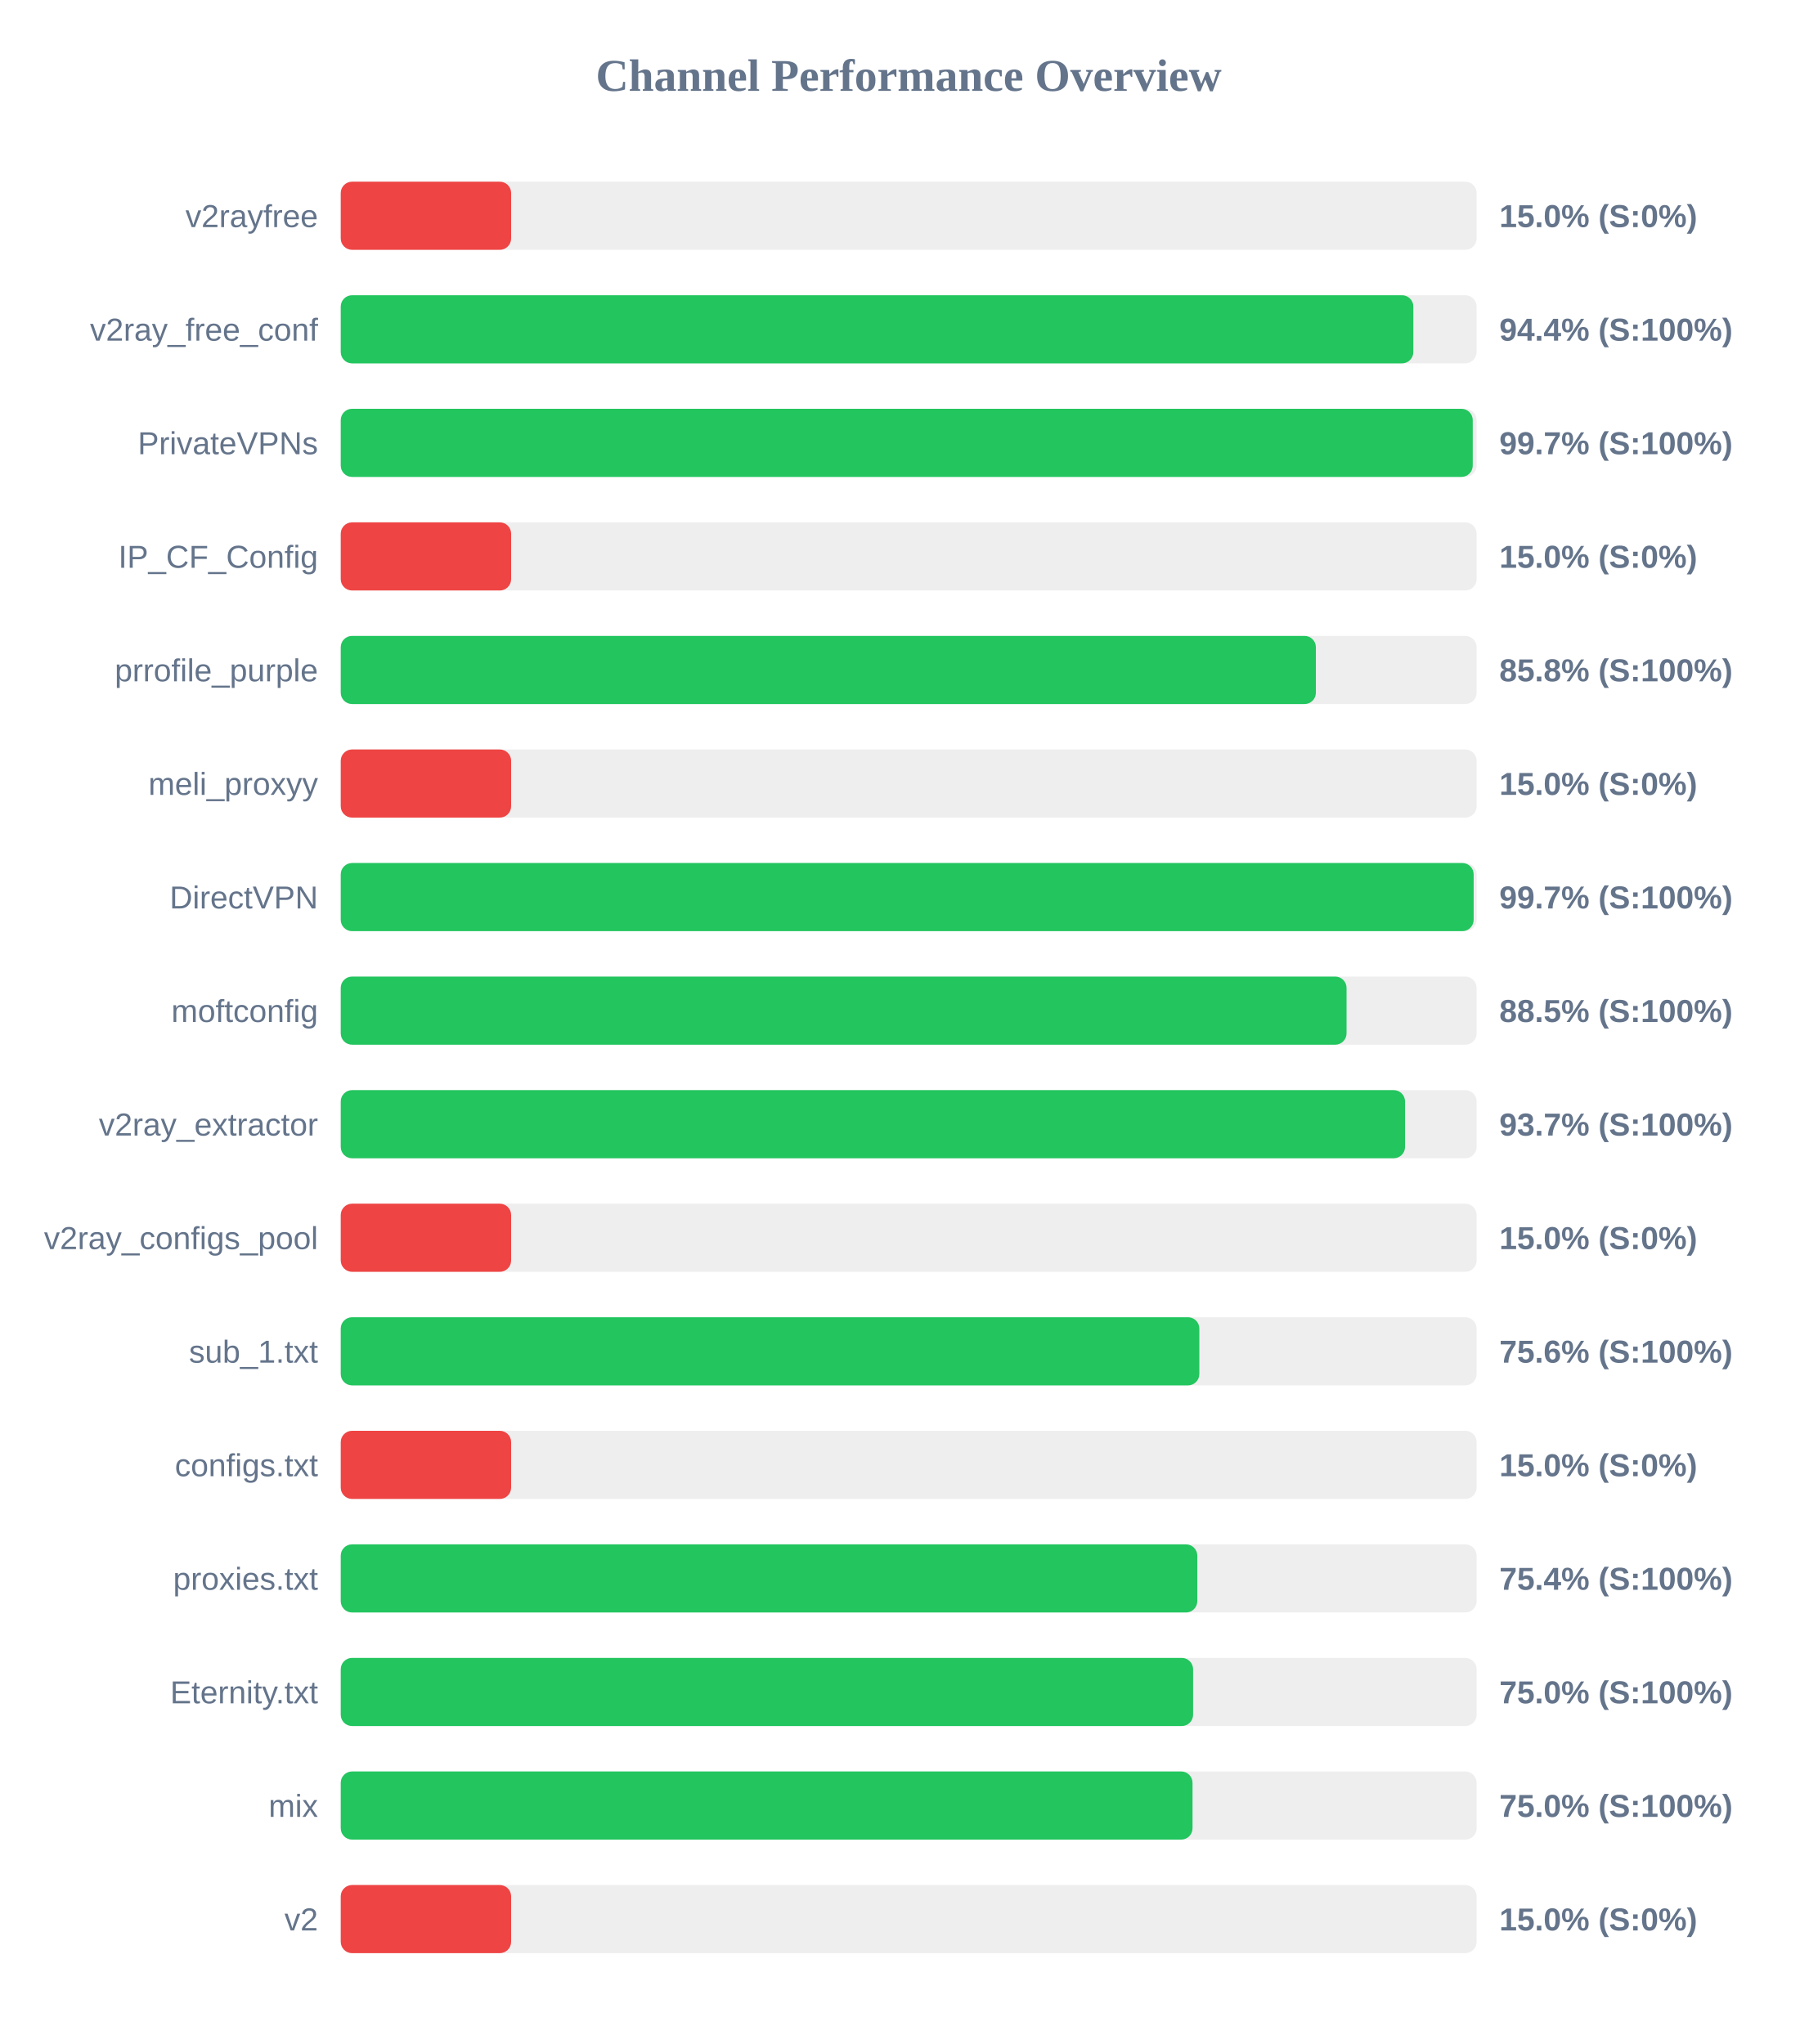
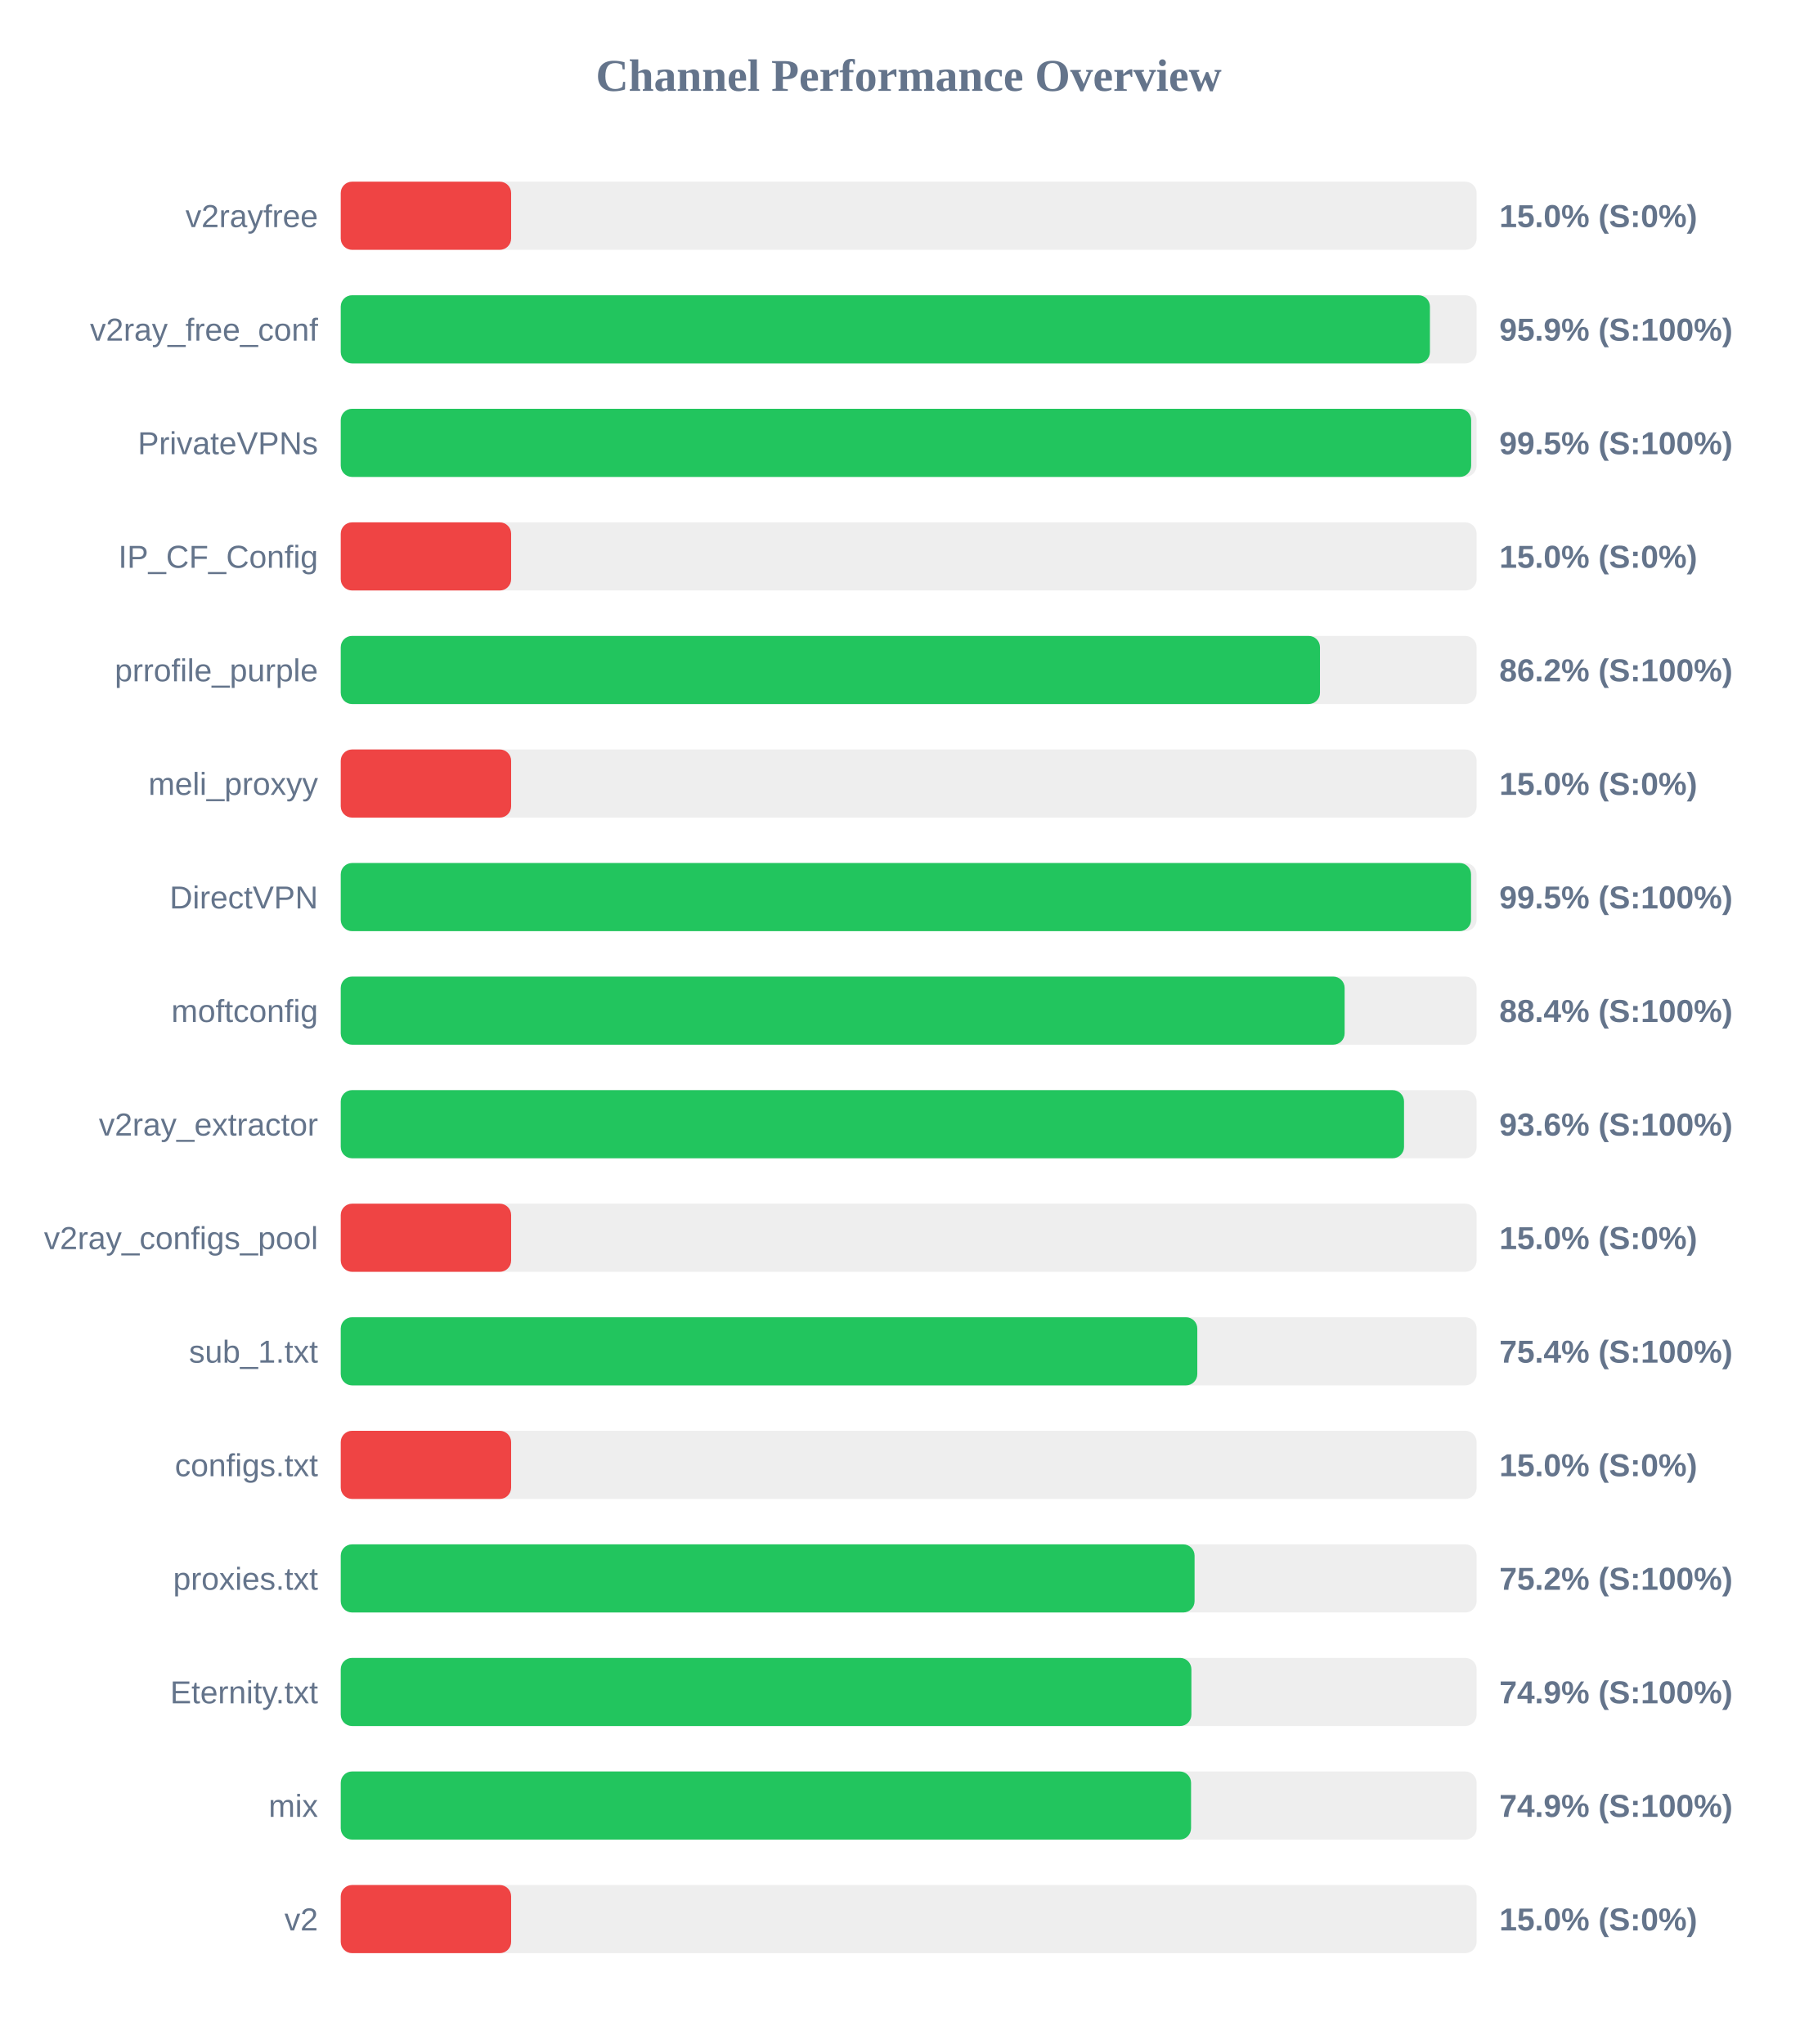
<svg xmlns="http://www.w3.org/2000/svg" width="800" height="900" version="1.1">
  <style>
        .row { font: 14px Arial; fill: #64748b; }
        .score { font: bold 14px Arial; fill: #64748b; }
    </style>
  <text x="400" y="40" text-anchor="middle" font-size="20px" font-weight="bold" fill="#64748b">Channel Performance Overview</text>
  <rect x="150" y="80" width="500" height="30" fill="#eee" rx="5" />
  <rect x="150" y="80" width="75.0" height="30" fill="#ef4444" rx="5" />
  <text x="140" y="100" text-anchor="end" class="row">v2rayfree</text>
  <text x="660" y="100" text-anchor="start" class="score">15.0% (S:0%)</text>
  <rect x="150" y="130" width="500" height="30" fill="#eee" rx="5" />
-   <rect x="150" y="130" width="472.15" height="30" fill="#22c55e" rx="5" />
+   <rect x="150" y="130" width="479.45" height="30" fill="#22c55e" rx="5" />
  <text x="140" y="150" text-anchor="end" class="row">v2ray_free_conf</text>
-   <text x="660" y="150" text-anchor="start" class="score">94.4% (S:100%)</text>
+   <text x="660" y="150" text-anchor="start" class="score">95.9% (S:100%)</text>
  <rect x="150" y="180" width="500" height="30" fill="#eee" rx="5" />
-   <rect x="150" y="180" width="498.3" height="30" fill="#22c55e" rx="5" />
+   <rect x="150" y="180" width="497.6" height="30" fill="#22c55e" rx="5" />
  <text x="140" y="200" text-anchor="end" class="row">PrivateVPNs</text>
-   <text x="660" y="200" text-anchor="start" class="score">99.7% (S:100%)</text>
+   <text x="660" y="200" text-anchor="start" class="score">99.5% (S:100%)</text>
  <rect x="150" y="230" width="500" height="30" fill="#eee" rx="5" />
  <rect x="150" y="230" width="75.0" height="30" fill="#ef4444" rx="5" />
  <text x="140" y="250" text-anchor="end" class="row">IP_CF_Config</text>
  <text x="660" y="250" text-anchor="start" class="score">15.0% (S:0%)</text>
  <rect x="150" y="280" width="500" height="30" fill="#eee" rx="5" />
-   <rect x="150" y="280" width="429.25" height="30" fill="#22c55e" rx="5" />
+   <rect x="150" y="280" width="431.05" height="30" fill="#22c55e" rx="5" />
  <text x="140" y="300" text-anchor="end" class="row">prrofile_purple</text>
-   <text x="660" y="300" text-anchor="start" class="score">85.8% (S:100%)</text>
+   <text x="660" y="300" text-anchor="start" class="score">86.2% (S:100%)</text>
  <rect x="150" y="330" width="500" height="30" fill="#eee" rx="5" />
  <rect x="150" y="330" width="75.0" height="30" fill="#ef4444" rx="5" />
  <text x="140" y="350" text-anchor="end" class="row">meli_proxyy</text>
  <text x="660" y="350" text-anchor="start" class="score">15.0% (S:0%)</text>
  <rect x="150" y="380" width="500" height="30" fill="#eee" rx="5" />
-   <rect x="150" y="380" width="498.7" height="30" fill="#22c55e" rx="5" />
+   <rect x="150" y="380" width="497.55" height="30" fill="#22c55e" rx="5" />
  <text x="140" y="400" text-anchor="end" class="row">DirectVPN</text>
-   <text x="660" y="400" text-anchor="start" class="score">99.7% (S:100%)</text>
+   <text x="660" y="400" text-anchor="start" class="score">99.5% (S:100%)</text>
  <rect x="150" y="430" width="500" height="30" fill="#eee" rx="5" />
-   <rect x="150" y="430" width="442.75" height="30" fill="#22c55e" rx="5" />
+   <rect x="150" y="430" width="441.9" height="30" fill="#22c55e" rx="5" />
  <text x="140" y="450" text-anchor="end" class="row">moftconfig</text>
-   <text x="660" y="450" text-anchor="start" class="score">88.5% (S:100%)</text>
+   <text x="660" y="450" text-anchor="start" class="score">88.4% (S:100%)</text>
  <rect x="150" y="480" width="500" height="30" fill="#eee" rx="5" />
-   <rect x="150" y="480" width="468.5" height="30" fill="#22c55e" rx="5" />
+   <rect x="150" y="480" width="468.05" height="30" fill="#22c55e" rx="5" />
  <text x="140" y="500" text-anchor="end" class="row">v2ray_extractor</text>
-   <text x="660" y="500" text-anchor="start" class="score">93.7% (S:100%)</text>
+   <text x="660" y="500" text-anchor="start" class="score">93.6% (S:100%)</text>
  <rect x="150" y="530" width="500" height="30" fill="#eee" rx="5" />
  <rect x="150" y="530" width="75.0" height="30" fill="#ef4444" rx="5" />
  <text x="140" y="550" text-anchor="end" class="row">v2ray_configs_pool</text>
  <text x="660" y="550" text-anchor="start" class="score">15.0% (S:0%)</text>
  <rect x="150" y="580" width="500" height="30" fill="#eee" rx="5" />
-   <rect x="150" y="580" width="377.95" height="30" fill="#22c55e" rx="5" />
+   <rect x="150" y="580" width="377.05" height="30" fill="#22c55e" rx="5" />
  <text x="140" y="600" text-anchor="end" class="row">sub_1.txt</text>
-   <text x="660" y="600" text-anchor="start" class="score">75.6% (S:100%)</text>
+   <text x="660" y="600" text-anchor="start" class="score">75.4% (S:100%)</text>
  <rect x="150" y="630" width="500" height="30" fill="#eee" rx="5" />
  <rect x="150" y="630" width="75.0" height="30" fill="#ef4444" rx="5" />
  <text x="140" y="650" text-anchor="end" class="row">configs.txt</text>
  <text x="660" y="650" text-anchor="start" class="score">15.0% (S:0%)</text>
  <rect x="150" y="680" width="500" height="30" fill="#eee" rx="5" />
-   <rect x="150" y="680" width="377.05" height="30" fill="#22c55e" rx="5" />
+   <rect x="150" y="680" width="375.85" height="30" fill="#22c55e" rx="5" />
  <text x="140" y="700" text-anchor="end" class="row">proxies.txt</text>
-   <text x="660" y="700" text-anchor="start" class="score">75.4% (S:100%)</text>
+   <text x="660" y="700" text-anchor="start" class="score">75.2% (S:100%)</text>
  <rect x="150" y="730" width="500" height="30" fill="#eee" rx="5" />
-   <rect x="150" y="730" width="375.2" height="30" fill="#22c55e" rx="5" />
+   <rect x="150" y="730" width="374.45" height="30" fill="#22c55e" rx="5" />
  <text x="140" y="750" text-anchor="end" class="row">Eternity.txt</text>
-   <text x="660" y="750" text-anchor="start" class="score">75.0% (S:100%)</text>
+   <text x="660" y="750" text-anchor="start" class="score">74.9% (S:100%)</text>
  <rect x="150" y="780" width="500" height="30" fill="#eee" rx="5" />
-   <rect x="150" y="780" width="374.95" height="30" fill="#22c55e" rx="5" />
+   <rect x="150" y="780" width="374.3" height="30" fill="#22c55e" rx="5" />
  <text x="140" y="800" text-anchor="end" class="row">mix</text>
-   <text x="660" y="800" text-anchor="start" class="score">75.0% (S:100%)</text>
+   <text x="660" y="800" text-anchor="start" class="score">74.9% (S:100%)</text>
  <rect x="150" y="830" width="500" height="30" fill="#eee" rx="5" />
  <rect x="150" y="830" width="75.0" height="30" fill="#ef4444" rx="5" />
  <text x="140" y="850" text-anchor="end" class="row">v2</text>
  <text x="660" y="850" text-anchor="start" class="score">15.0% (S:0%)</text>
</svg>
